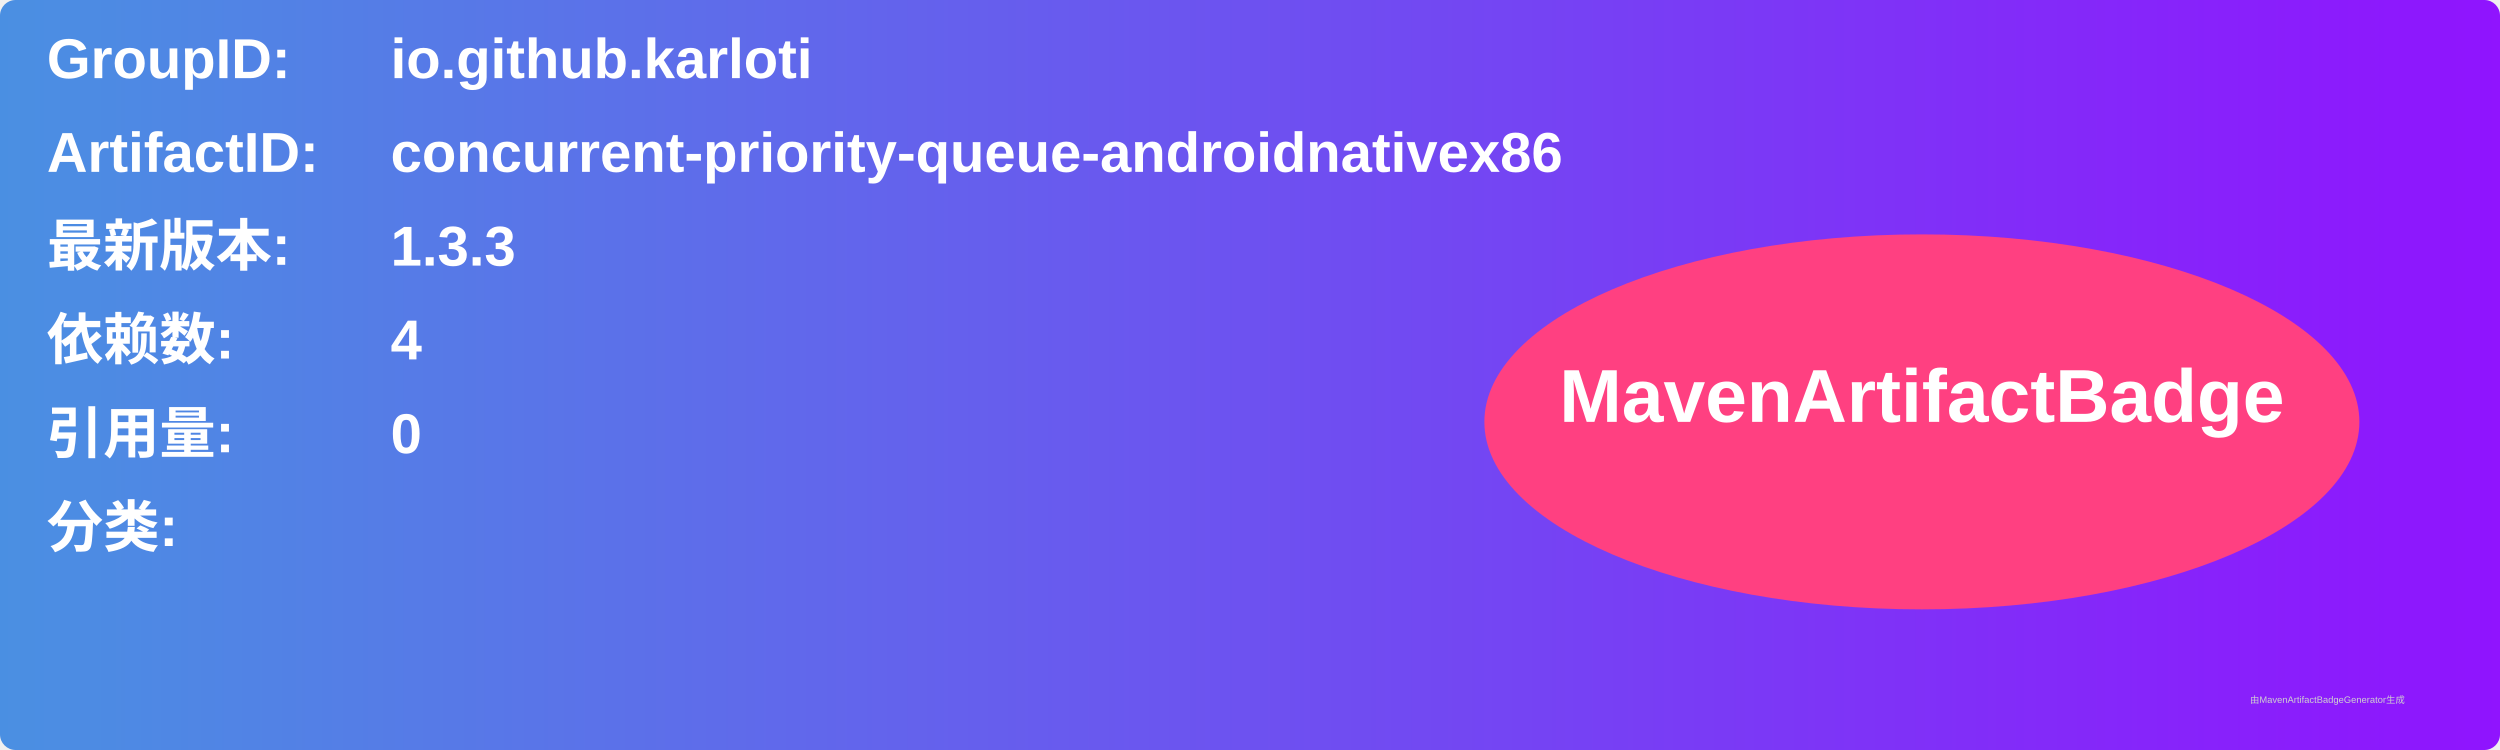
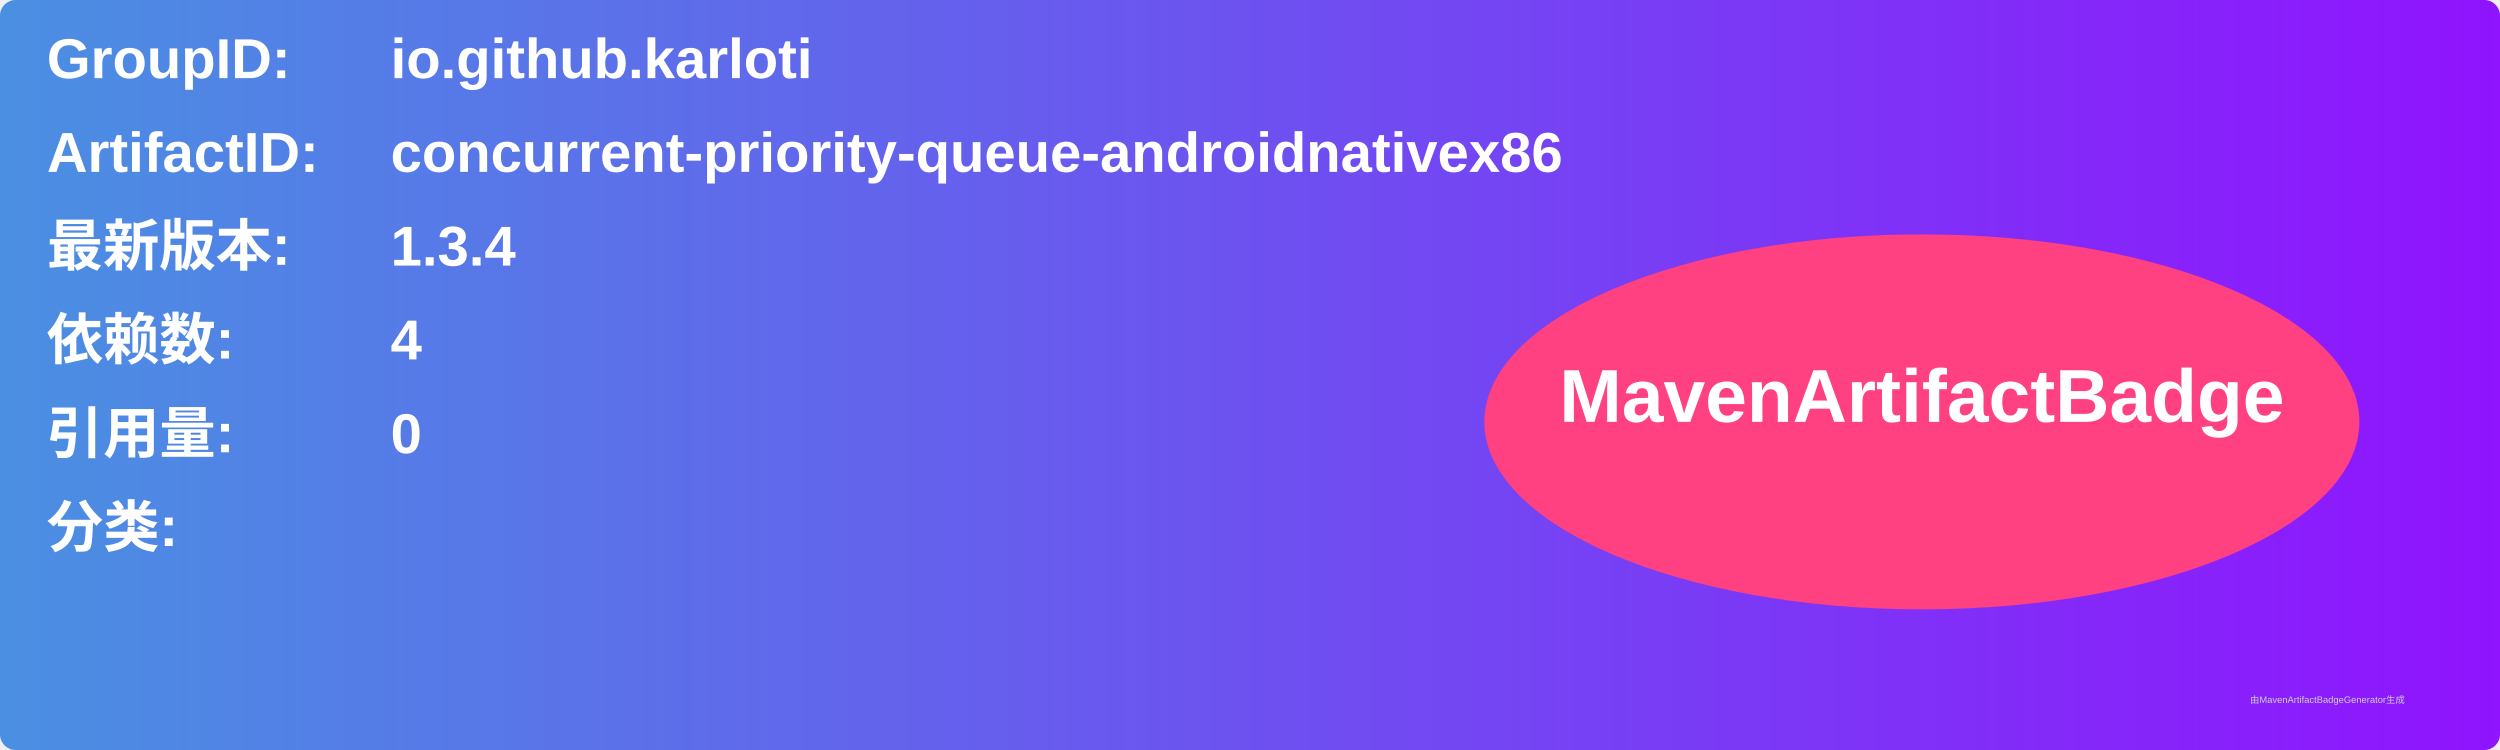
<svg xmlns="http://www.w3.org/2000/svg" width="800" height="240" viewBox="0 0 800 240">
  <linearGradient id="grad" x1="0%" y1="0%" x2="100%" y2="0%">
    <stop offset="0%" stop-color="#4a90e2" />
    <stop offset="100%" stop-color="#9013fe" />
  </linearGradient>
  <rect width="100%" height="100%" rx="5" ry="5" fill="url(#grad)" />
  <g transform="translate(15, 15)">
    <text x="0" y="10" font-family="Arial" font-size="18" fill="white" font-weight="bold" width="260">GroupID:</text>
    <text x="110" y="10" font-family="Arial" font-size="18" fill="white" font-weight="bold" width="460">io.github.karloti</text>
    <text x="0" y="40" font-family="Arial" font-size="18" fill="white" font-weight="bold" width="260">ArtifactID:</text>
    <text x="110" y="40" font-family="Arial" font-size="18" fill="white" font-weight="bold" width="460">concurrent-priority-queue-androidnativex86</text>
    <text x="0" y="70" font-family="Arial" font-size="18" fill="white" font-weight="bold">最新版本:</text>
    <text x="110" y="70" font-family="Arial" font-size="18" fill="white" font-weight="bold">
-       <tspan font-weight="bold">1.3.3</tspan>
+       <tspan font-weight="bold">1.3.4</tspan>
    </text>
    <text x="0" y="100" font-family="Arial" font-size="18" fill="white" font-weight="bold">依赖数: </text>
    <text x="110" y="100" font-family="Arial" font-size="18" fill="white">
      <tspan font-weight="bold">4</tspan>
    </text>
    <text x="0" y="130" font-family="Arial" font-size="18" fill="white" font-weight="bold">引用量: </text>
    <text x="110" y="130" font-family="Arial" font-size="18" fill="white">
      <tspan font-weight="bold">0</tspan>
    </text>
    <text x="0" y="160" font-family="Arial" font-size="18" fill="white" font-weight="bold">分类:</text>
    <text x="10" y="190" font-family="Arial" font-size="10" fill="white">
      <tspan font-weight="bold" />
    </text>
    <ellipse cx="600" cy="120" rx="140" ry="60" fill="#ff4081" />
    <text x="600" y="120" text-anchor="middle" font-family="Arial" font-size="24" fill="white" font-weight="bold">MavenArtifactBadge</text>
  </g>
  <text x="720" y="225" font-family="Arial" font-size="3" fill="#d0d0d0">由MavenArtifactBadgeGenerator生成</text>
</svg>
